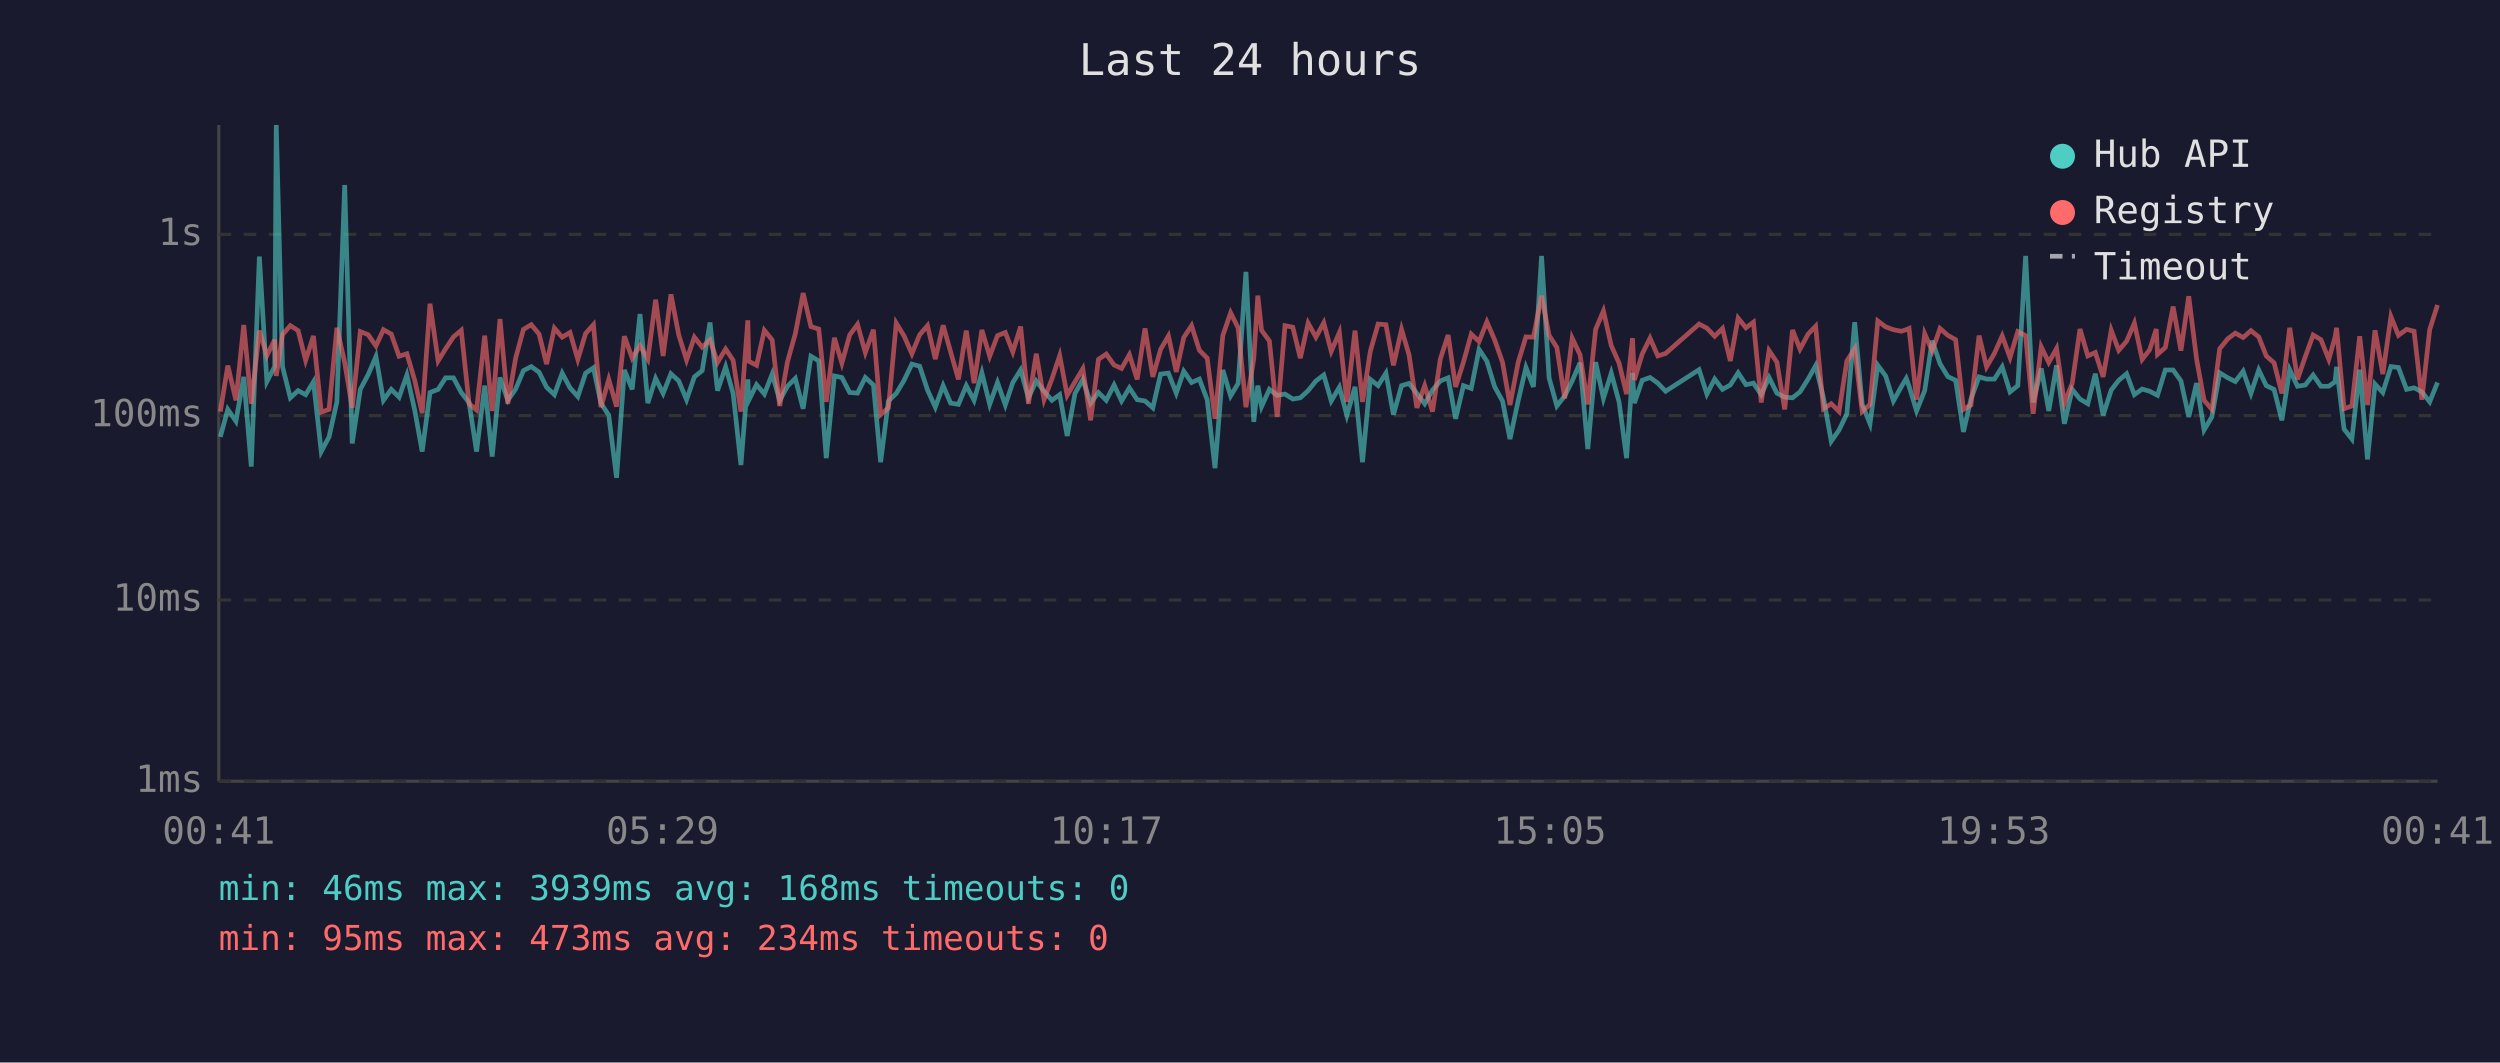
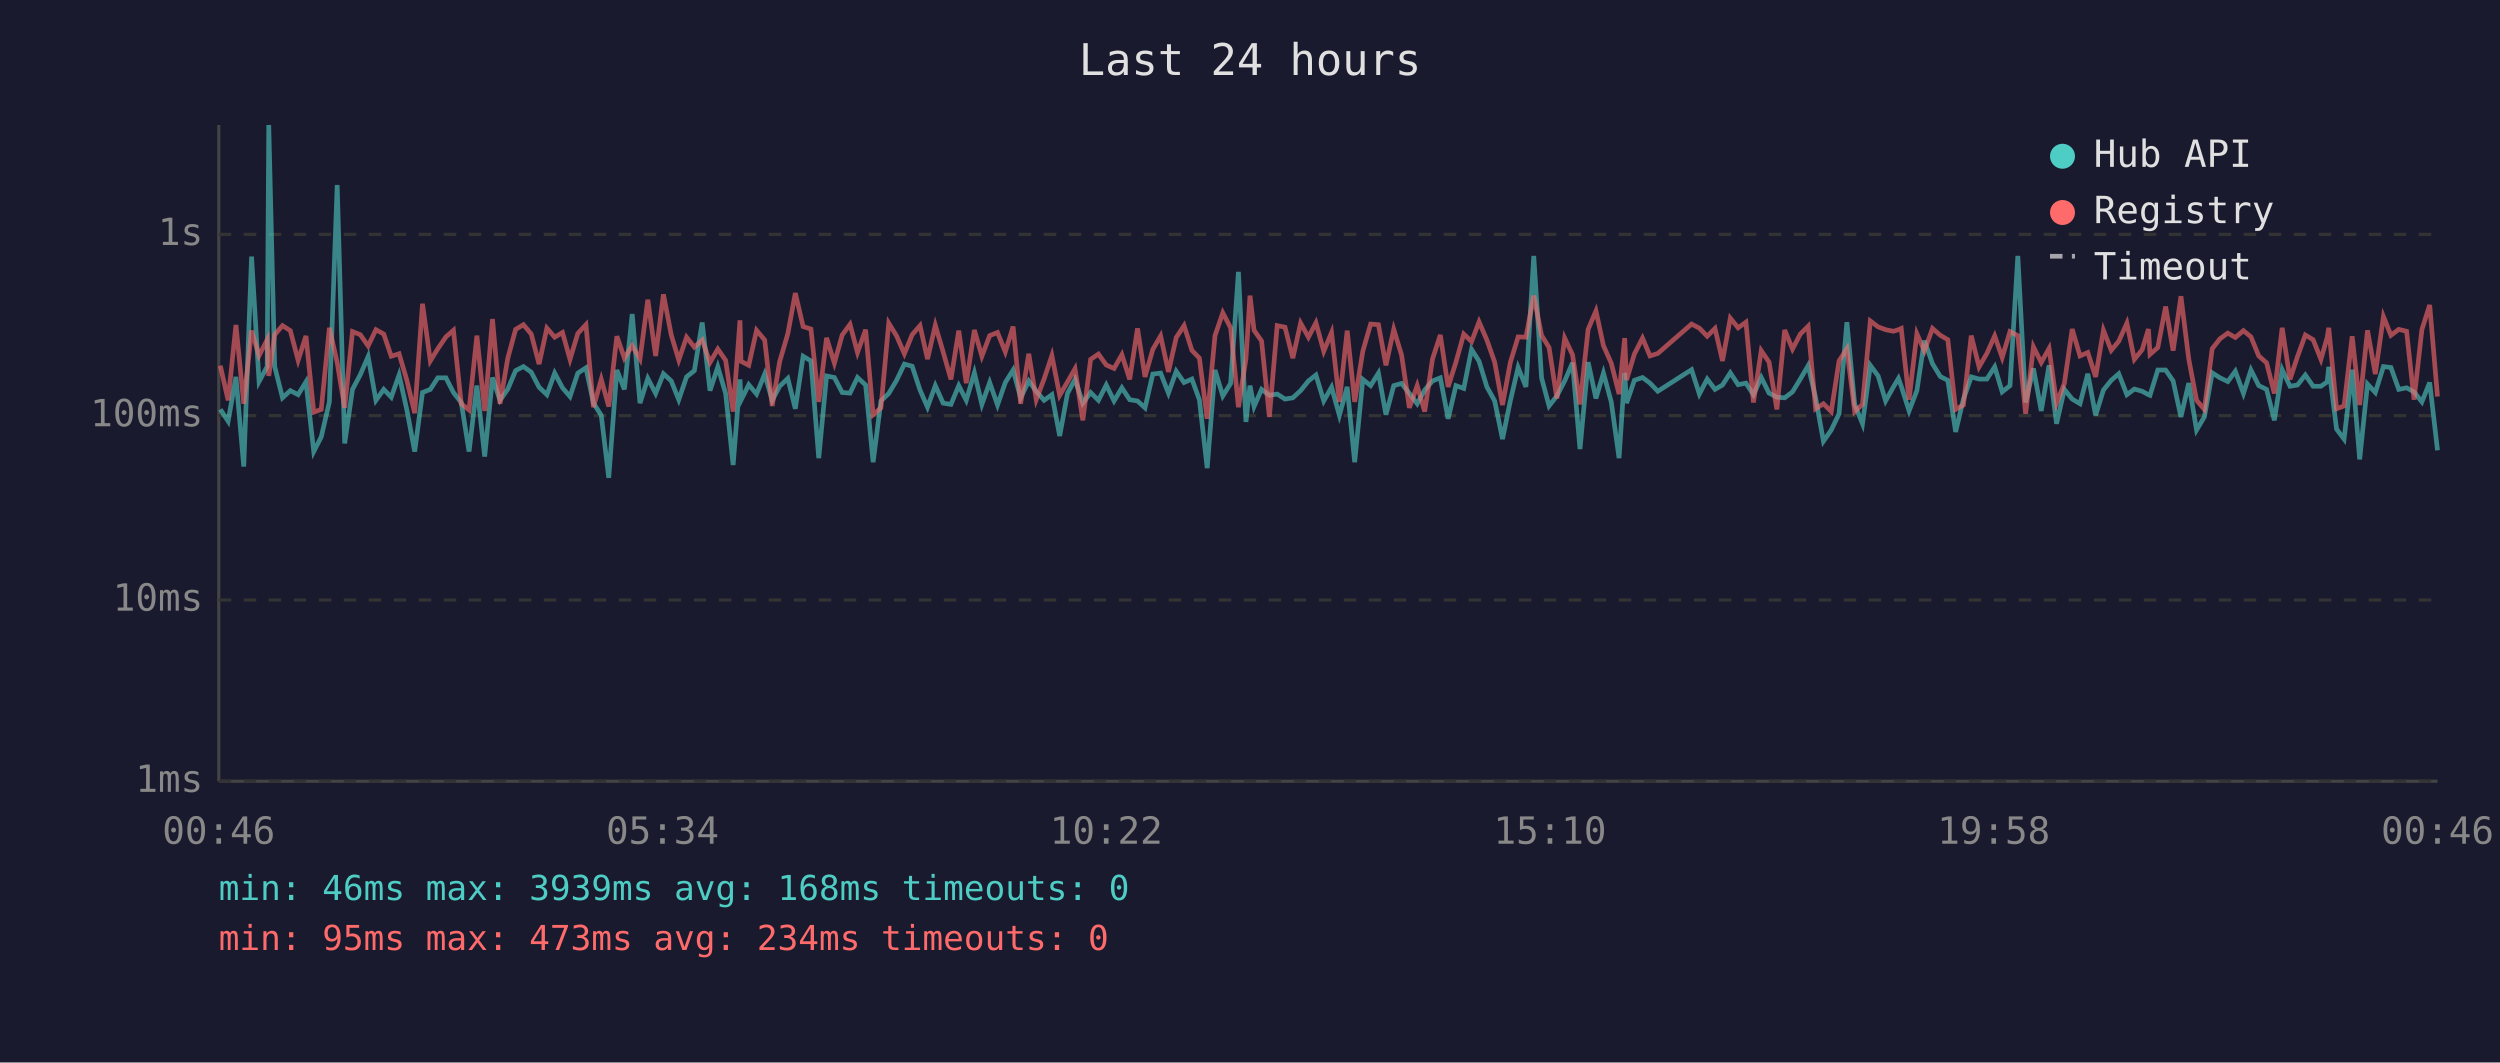
<svg xmlns="http://www.w3.org/2000/svg" viewBox="0 0 800 340" font-family="monospace" font-size="12">
  <rect width="800" height="340" fill="#1a1a2e" />
  <text x="400" y="24" fill="#e0e0e0" font-size="14" text-anchor="middle">Last 24 hours</text>
  <line x1="70" y1="40" x2="70" y2="250" stroke="#444" stroke-width="1" />
  <line x1="70" y1="250" x2="780" y2="250" stroke="#444" stroke-width="1" />
  <line x1="70" y1="250" x2="780" y2="250" stroke="#333" stroke-width="1" stroke-dasharray="4" />
  <text x="65" y="250" fill="#888" text-anchor="end" dominant-baseline="middle">1ms</text>
  <line x1="70" y1="192" x2="780" y2="192" stroke="#333" stroke-width="1" stroke-dasharray="4" />
  <text x="65" y="192" fill="#888" text-anchor="end" dominant-baseline="middle">10ms</text>
  <line x1="70" y1="133" x2="780" y2="133" stroke="#333" stroke-width="1" stroke-dasharray="4" />
  <text x="65" y="133" fill="#888" text-anchor="end" dominant-baseline="middle">100ms</text>
  <line x1="70" y1="75" x2="780" y2="75" stroke="#333" stroke-width="1" stroke-dasharray="4" />
  <text x="65" y="75" fill="#888" text-anchor="end" dominant-baseline="middle">1s</text>
-   <text x="70" y="270" fill="#888" text-anchor="middle">00:41</text>
-   <text x="212" y="270" fill="#888" text-anchor="middle">05:29</text>
-   <text x="354" y="270" fill="#888" text-anchor="middle">10:17</text>
-   <text x="496" y="270" fill="#888" text-anchor="middle">15:05</text>
-   <text x="638" y="270" fill="#888" text-anchor="middle">19:53</text>
-   <text x="780" y="270" fill="#888" text-anchor="middle">00:41</text>
-   <polyline points="70.5,139.8 72.9,131.0 75.5,134.8 78.0,120.6 80.4,149.3 83.0,82.1 85.4,122.1 87.9,117.3 88.4,40.0 90.4,117.3 92.9,127.3 95.4,125.0 97.8,126.3 100.3,122.2 102.8,144.5 105.3,139.8 107.8,128.6 110.3,59.2 112.7,141.9 115.3,124.6 117.8,119.9 120.3,114.1 122.7,128.1 125.2,124.6 127.7,127.1 130.2,120.0 132.7,131.2 135.1,144.5 137.6,125.6 140.2,124.6 142.6,120.9 145.1,120.9 147.6,125.6 150.1,128.8 152.5,144.5 155.1,123.4 157.5,146.1 160.0,120.8 162.5,128.1 165.0,124.5 167.5,118.6 170.0,117.3 172.5,119.1 174.9,123.9 177.4,126.3 179.9,119.4 182.4,124.1 184.9,126.9 187.4,119.4 189.9,117.7 192.3,129.0 194.8,132.9 197.3,152.9 199.8,118.4 202.3,124.6 204.8,100.5 207.3,129.0 209.8,121.1 212.2,125.9 214.7,119.6 217.2,121.9 219.7,127.9 222.2,120.6 224.7,118.6 227.2,103.2 229.6,125.0 232.2,117.4 234.6,125.9 237.1,148.8 239.3,121.4 239.6,128.1 242.1,123.1 244.6,126.1 247.1,119.7 249.5,128.1 252.0,123.6 254.5,121.1 257.0,130.8 259.5,114.0 262.0,115.5 264.4,146.6 267.0,120.3 269.4,120.8 271.9,125.6 274.4,125.8 276.9,120.8 279.5,123.2 281.8,147.9 284.3,128.3 286.8,125.9 289.3,121.7 291.8,116.5 294.3,117.2 296.8,124.8 299.3,130.3 301.8,123.4 304.2,129.0 306.7,129.4 309.2,123.4 311.7,128.1 314.2,119.3 316.7,129.4 319.2,122.4 321.7,129.6 324.1,122.4 326.6,118.4 329.1,127.3 331.6,121.9 334.1,125.2 336.6,128.1 339.1,126.3 341.5,139.5 344.0,125.9 346.5,121.4 349.0,129.0 351.5,125.6 354.0,128.1 356.5,123.2 358.9,128.3 361.4,124.1 363.9,127.9 366.4,128.3 368.9,130.5 371.4,119.7 373.9,119.4 376.4,125.8 378.8,118.8 381.3,122.4 383.8,121.3 386.3,127.9 388.8,149.8 391.3,118.4 393.8,126.7 396.2,122.7 398.7,87.0 401.2,135.0 402.5,123.4 403.7,130.1 406.2,124.6 408.7,126.5 411.2,126.1 413.7,127.7 416.1,127.3 418.6,125.0 421.1,121.9 423.6,120.0 426.0,128.3 428.6,123.9 431.0,132.9 433.6,123.8 436.0,147.9 438.5,121.4 441.0,123.4 443.5,119.4 445.9,132.7 448.5,123.4 450.9,122.7 453.4,125.9 455.9,129.2 458.4,124.8 460.9,121.9 463.4,120.9 465.8,134.0 468.3,123.4 470.8,124.3 473.3,111.8 475.8,115.6 478.3,123.8 480.8,128.3 483.2,140.5 485.8,128.3 488.3,117.6 490.7,123.8 493.3,81.9 495.7,120.9 498.2,129.9 500.7,126.7 503.1,121.9 505.6,116.1 508.1,143.7 510.6,115.9 513.1,127.5 515.6,119.4 518.1,128.6 520.5,146.6 522.4,119.3 523.0,129.0 525.5,121.7 528.0,120.8 530.5,122.6 533.0,125.2 543.7,118.3 546.2,126.1 548.7,121.3 551.2,124.6 553.7,123.2 556.2,119.3 558.7,123.1 561.1,122.6 563.6,126.3 566.1,120.8 568.6,125.8 571.1,127.1 573.6,127.3 576.0,125.4 578.6,121.3 581.0,117.0 583.5,127.3 586.0,141.2 588.5,137.6 591.0,132.4 593.5,103.1 595.9,129.4 598.4,135.6 600.9,116.9 603.4,120.3 605.9,128.3 608.4,123.8 610.0,121.1 610.9,123.6 613.3,131.5 615.9,125.0 618.3,109.0 620.8,116.4 623.3,120.5 625.8,121.7 628.3,138.2 630.7,127.7 633.3,120.6 635.7,121.3 638.2,121.3 640.7,117.4 643.2,125.4 645.7,123.4 648.2,81.9 650.6,128.8 653.2,117.9 655.6,131.5 658.1,116.9 660.6,135.6 663.1,124.6 665.6,127.7 668.1,129.2 670.5,119.6 673.0,132.9 675.6,124.8 678.0,121.7 680.5,119.6 683.0,126.3 685.5,124.5 687.9,125.2 690.0,126.3 690.4,126.5 692.9,118.4 695.4,118.4 697.9,121.9 700.4,133.4 702.9,122.6 705.3,137.6 707.8,133.4 710.3,119.3 712.9,120.9 715.3,122.1 717.8,118.8 720.3,125.9 722.8,118.4 725.2,123.4 727.7,124.6 730.2,134.5 732.7,118.3 735.2,123.6 737.7,123.2 740.2,120.0 742.7,123.6 745.2,123.6 747.2,122.2 747.7,117.4 750.1,137.3 752.6,140.5 755.1,118.3 757.6,147.0 760.0,122.9 762.5,125.6 765.1,117.3 767.5,117.6 770.1,124.6 772.5,124.1 775.0,125.4 777.5,128.6 780.0,122.4" fill="none" stroke="#4ecdc4" stroke-width="1.5" opacity="0.6" />
-   <polyline points="70.5,131.7 72.9,117.0 75.5,128.1 78.0,104.0 80.4,129.2 83.0,105.8 85.4,113.8 87.9,108.7 88.4,120.3 90.4,107.1 92.9,104.2 95.4,105.8 97.8,115.3 100.3,107.5 102.8,131.9 105.3,131.0 107.8,104.9 110.3,116.0 112.7,130.5 115.3,106.1 117.8,107.1 120.3,110.7 122.7,105.5 125.2,106.9 127.7,114.0 130.2,113.2 132.7,121.7 135.1,132.2 137.6,97.2 140.2,115.5 142.6,111.6 145.1,107.8 147.6,105.7 150.1,129.2 152.5,131.2 155.1,107.4 157.5,131.5 160.0,102.1 162.5,129.2 165.0,114.6 167.5,105.4 170.0,103.9 172.5,106.9 174.9,116.5 177.4,105.0 179.9,107.9 182.4,106.4 184.9,115.0 187.4,106.7 189.9,103.9 192.3,130.3 194.8,121.4 197.3,130.1 199.8,107.6 202.3,114.6 204.8,110.6 207.3,114.9 209.8,95.9 212.2,113.9 214.7,94.2 217.2,107.2 219.7,115.2 222.2,107.9 224.7,111.1 227.2,108.8 229.6,116.0 232.2,111.7 234.6,115.3 237.1,131.7 239.3,102.5 239.6,115.6 242.1,116.9 244.6,105.7 247.1,108.8 249.5,129.9 252.0,115.7 254.5,106.8 257.0,93.8 259.5,104.5 262.0,105.3 264.4,128.6 267.0,108.1 269.4,116.2 271.9,107.2 274.4,103.8 276.9,112.8 279.5,105.5 281.8,132.7 284.3,130.5 286.8,103.4 289.3,107.5 291.8,113.2 294.3,107.1 296.8,104.2 299.3,114.9 301.8,104.1 304.2,112.6 306.7,121.4 309.2,105.8 311.7,122.6 314.2,105.6 316.7,114.0 319.2,107.4 321.7,106.4 324.1,112.6 326.6,104.5 329.1,129.2 331.6,113.2 334.1,127.9 336.6,121.3 339.1,113.8 341.5,126.5 344.0,122.2 346.5,118.0 349.0,134.5 351.5,115.0 354.0,113.3 356.5,116.8 358.9,117.9 361.4,113.5 363.9,121.4 366.4,105.1 368.9,120.6 371.4,111.8 373.9,107.5 376.4,119.0 378.8,108.0 381.3,104.2 383.8,112.1 386.3,114.6 388.8,134.0 391.3,107.4 393.8,100.1 396.2,104.9 398.7,130.3 401.2,114.9 402.5,94.6 403.7,105.7 406.2,109.1 408.7,133.4 411.2,104.2 413.7,104.7 416.1,114.6 418.6,103.4 421.1,107.9 423.6,103.3 426.0,112.4 428.6,106.4 431.0,128.6 433.6,105.8 436.0,128.6 438.5,112.4 441.0,103.7 443.5,103.9 445.9,116.9 448.5,105.4 450.9,113.6 453.4,130.5 455.9,123.4 458.4,131.7 460.9,114.9 463.4,107.2 465.8,123.8 468.3,115.9 470.8,106.9 473.3,109.3 475.8,103.0 478.3,108.8 480.8,115.9 483.2,129.6 485.8,116.0 488.3,107.8 490.7,107.9 493.3,94.6 495.7,107.3 498.2,111.2 500.7,127.5 503.1,108.2 505.6,113.5 508.1,129.4 510.6,105.4 513.1,99.5 515.6,110.6 518.1,116.2 520.5,126.1 522.4,108.2 523.0,121.6 525.5,113.3 528.0,108.2 530.5,113.9 533.0,113.1 543.7,103.7 546.2,105.0 548.7,107.6 551.2,105.1 553.7,115.5 556.2,101.8 558.7,104.9 561.1,103.1 563.6,128.8 566.1,112.2 568.6,115.9 571.1,131.0 573.6,105.6 576.0,111.7 578.6,106.9 581.0,104.4 583.5,130.8 586.0,129.2 588.5,131.7 591.0,115.5 593.5,111.6 595.9,131.7 598.4,129.4 600.9,102.7 603.4,104.6 605.9,105.5 608.4,106.0 610.0,105.5 610.9,105.1 613.3,127.9 615.9,106.8 618.3,112.3 620.8,105.1 623.3,107.3 625.8,108.7 628.3,131.0 630.7,129.6 633.3,107.4 635.7,117.4 638.2,113.1 640.7,107.5 643.2,114.4 645.7,106.1 648.2,107.4 650.6,132.4 653.2,111.0 655.6,116.0 658.1,111.5 660.6,129.0 663.1,122.7 665.6,105.3 668.1,113.9 670.5,112.8 673.0,120.6 675.6,105.7 678.0,112.1 680.5,109.2 683.0,103.4 685.5,115.0 687.9,111.9 690.0,105.3 690.4,113.4 692.9,111.2 695.4,98.1 697.9,112.2 700.4,94.8 702.9,114.9 705.3,128.1 707.8,131.0 710.3,111.6 712.9,108.4 715.3,106.6 717.8,108.0 720.3,105.8 722.8,107.8 725.2,113.9 727.7,116.1 730.2,125.9 732.7,104.9 735.2,121.4 737.7,114.1 740.2,107.2 742.7,108.7 745.2,115.0 747.2,108.0 747.7,104.9 750.1,130.8 752.6,129.9 755.1,107.6 757.6,129.6 760.0,105.7 762.5,119.7 765.1,101.3 767.5,107.3 770.1,105.4 772.5,106.0 775.0,127.9 777.5,105.5 780.0,97.6" fill="none" stroke="#ff6b6b" stroke-width="1.5" opacity="0.6" />
+   <text x="70" y="270" fill="#888" text-anchor="middle">00:46</text>
+   <text x="212" y="270" fill="#888" text-anchor="middle">05:34</text>
+   <text x="354" y="270" fill="#888" text-anchor="middle">10:22</text>
+   <text x="496" y="270" fill="#888" text-anchor="middle">15:10</text>
+   <text x="638" y="270" fill="#888" text-anchor="middle">19:58</text>
+   <text x="780" y="270" fill="#888" text-anchor="middle">00:46</text>
+   <polyline points="70.5,131.0 73.0,134.8 75.5,120.6 78.0,149.3 80.5,82.1 82.9,122.1 85.5,117.3 86.0,40.0 87.9,117.3 90.4,127.3 92.9,125.0 95.4,126.3 97.9,122.2 100.4,144.5 102.8,139.8 105.4,128.6 107.9,59.2 110.3,141.9 112.8,124.6 115.3,119.9 117.8,114.1 120.3,128.1 122.8,124.6 125.2,127.1 127.7,120.0 130.2,131.2 132.7,144.5 135.2,125.6 137.7,124.6 140.1,120.9 142.7,120.9 145.1,125.6 147.6,128.8 150.1,144.5 152.6,123.4 155.1,146.1 157.6,120.8 160.0,128.1 162.5,124.5 165.0,118.6 167.5,117.3 170.0,119.1 172.5,123.9 175.0,126.3 177.5,119.4 180.0,124.1 182.4,126.9 184.9,119.4 187.5,117.7 189.9,129.0 192.4,132.9 194.8,152.9 197.4,118.4 199.8,124.6 202.3,100.5 204.8,129.0 207.3,121.1 209.8,125.9 212.3,119.6 214.8,121.9 217.2,127.9 219.7,120.6 222.2,118.6 224.7,103.2 227.2,125.0 229.7,117.4 232.2,125.9 234.6,148.8 236.8,121.4 237.1,128.1 239.6,123.1 242.1,126.1 244.7,119.7 247.1,128.1 249.5,123.6 252.1,121.1 254.5,130.8 257.0,114.0 259.5,115.5 262.0,146.6 264.5,120.3 267.0,120.8 269.5,125.6 272.0,125.8 274.4,120.8 277.0,123.2 279.4,147.9 281.9,128.3 284.4,125.9 286.9,121.7 289.4,116.5 291.9,117.2 294.4,124.8 296.8,130.3 299.3,123.4 301.8,129.0 304.3,129.4 306.8,123.4 309.2,128.1 311.8,119.3 314.2,129.4 316.7,122.4 319.2,129.6 321.7,122.4 324.2,118.4 326.6,127.3 329.2,121.9 331.6,125.2 334.1,128.1 336.6,126.3 339.1,139.5 341.6,125.9 344.0,121.4 346.5,129.0 349.0,125.6 351.5,128.1 354.0,123.2 356.5,128.3 359.0,124.1 361.5,127.9 364.0,128.3 366.4,130.5 368.9,119.7 371.4,119.4 373.9,125.8 376.4,118.8 378.9,122.4 381.4,121.3 383.8,127.9 386.3,149.8 388.8,118.4 391.3,126.7 393.8,122.7 396.3,87.0 398.7,135.0 400.0,123.4 401.3,130.1 403.7,124.6 406.2,126.5 408.7,126.1 411.2,127.7 413.7,127.3 416.2,125.0 418.7,121.9 421.1,120.0 423.6,128.3 426.1,123.9 428.6,132.9 431.1,123.8 433.5,147.9 436.1,121.4 438.6,123.4 441.1,119.4 443.5,132.7 446.0,123.4 448.5,122.7 451.0,125.9 453.5,129.2 455.9,124.8 458.4,121.9 460.9,120.9 463.4,134.0 465.9,123.4 468.4,124.3 470.9,111.8 473.3,115.6 475.8,123.8 478.3,128.3 480.8,140.5 483.3,128.3 485.8,117.6 488.3,123.8 490.8,81.9 493.3,120.9 495.7,129.9 498.2,126.7 500.7,121.9 503.2,116.1 505.6,143.7 508.2,115.9 510.7,127.5 513.1,119.4 515.6,128.6 518.1,146.6 519.9,119.3 520.5,129.0 523.0,121.7 525.6,120.8 528.0,122.6 530.5,125.2 541.3,118.3 543.8,126.1 546.3,121.3 548.8,124.6 551.2,123.2 553.7,119.3 556.2,123.1 558.7,122.6 561.1,126.3 563.6,120.8 566.1,125.8 568.6,127.1 571.1,127.3 573.6,125.4 576.1,121.3 578.6,117.0 581.0,127.3 583.5,141.2 586.0,137.6 588.5,132.4 591.0,103.1 593.5,129.4 596.0,135.6 598.5,116.9 601.0,120.3 603.4,128.3 605.9,123.8 607.5,121.1 608.4,123.6 610.9,131.5 613.4,125.0 615.8,109.0 618.4,116.4 620.9,120.5 623.3,121.7 625.8,138.2 628.3,127.7 630.8,120.6 633.3,121.3 635.8,121.3 638.3,117.4 640.7,125.4 643.2,123.4 645.7,81.9 648.2,128.8 650.7,117.9 653.2,131.5 655.7,116.9 658.1,135.6 660.6,124.6 663.1,127.7 665.6,129.2 668.1,119.6 670.6,132.9 673.1,124.8 675.6,121.7 678.0,119.6 680.6,126.3 683.0,124.5 685.5,125.2 687.5,126.3 688.0,126.5 690.5,118.4 693.0,118.4 695.4,121.9 697.9,133.4 700.4,122.6 702.9,137.6 705.4,133.4 707.9,119.3 710.4,120.9 712.9,122.1 715.3,118.8 717.9,125.9 720.3,118.4 722.8,123.4 725.3,124.6 727.8,134.5 730.3,118.3 732.8,123.6 735.2,123.2 737.7,120.0 740.2,123.6 742.7,123.6 744.7,122.2 745.2,117.4 747.7,137.3 750.1,140.5 752.7,118.3 755.1,147.0 757.6,122.9 760.1,125.6 762.7,117.3 765.1,117.6 767.6,124.6 770.1,124.1 772.5,125.4 775.0,128.6 777.5,122.4 780.0,144.1" fill="none" stroke="#4ecdc4" stroke-width="1.5" opacity="0.6" />
+   <polyline points="70.5,117.0 73.0,128.1 75.5,104.0 78.0,129.2 80.5,105.8 82.9,113.8 85.5,108.7 86.0,120.3 87.9,107.1 90.4,104.2 92.9,105.8 95.4,115.3 97.9,107.5 100.4,131.9 102.8,131.0 105.4,104.9 107.9,116.0 110.3,130.5 112.8,106.1 115.3,107.1 117.8,110.7 120.3,105.5 122.8,106.9 125.2,114.0 127.7,113.2 130.2,121.7 132.7,132.2 135.2,97.2 137.7,115.5 140.1,111.6 142.7,107.8 145.1,105.7 147.6,129.2 150.1,131.2 152.6,107.4 155.1,131.5 157.6,102.1 160.0,129.2 162.5,114.6 165.0,105.4 167.5,103.9 170.0,106.9 172.5,116.5 175.0,105.0 177.5,107.9 180.0,106.4 182.4,115.0 184.9,106.7 187.5,103.9 189.9,130.3 192.4,121.4 194.8,130.1 197.4,107.6 199.8,114.6 202.3,110.6 204.8,114.9 207.3,95.9 209.8,113.9 212.3,94.2 214.8,107.2 217.2,115.2 219.7,107.9 222.2,111.1 224.7,108.8 227.2,116.0 229.7,111.7 232.2,115.3 234.6,131.7 236.8,102.5 237.1,115.6 239.6,116.9 242.1,105.7 244.7,108.8 247.1,129.9 249.5,115.7 252.1,106.8 254.5,93.8 257.0,104.5 259.5,105.3 262.0,128.6 264.5,108.1 267.0,116.2 269.5,107.2 272.0,103.8 274.4,112.8 277.0,105.5 279.4,132.7 281.9,130.5 284.4,103.4 286.9,107.5 289.4,113.2 291.9,107.1 294.4,104.2 296.8,114.9 299.3,104.1 301.8,112.6 304.3,121.4 306.8,105.8 309.2,122.6 311.8,105.6 314.2,114.0 316.7,107.4 319.2,106.4 321.7,112.6 324.2,104.5 326.6,129.2 329.2,113.2 331.6,127.9 334.1,121.3 336.6,113.8 339.1,126.5 341.6,122.2 344.0,118.0 346.5,134.5 349.0,115.0 351.5,113.3 354.0,116.8 356.5,117.9 359.0,113.5 361.5,121.4 364.0,105.1 366.4,120.6 368.9,111.8 371.4,107.5 373.9,119.0 376.4,108.0 378.9,104.2 381.4,112.1 383.8,114.6 386.3,134.0 388.8,107.4 391.3,100.1 393.8,104.9 396.3,130.3 398.7,114.9 400.0,94.6 401.3,105.7 403.7,109.1 406.2,133.4 408.7,104.2 411.2,104.7 413.7,114.6 416.2,103.4 418.7,107.9 421.1,103.3 423.6,112.4 426.1,106.4 428.6,128.6 431.1,105.8 433.5,128.6 436.1,112.4 438.6,103.7 441.1,103.9 443.5,116.9 446.0,105.4 448.5,113.6 451.0,130.5 453.5,123.4 455.9,131.7 458.4,114.9 460.9,107.2 463.4,123.8 465.9,115.9 468.4,106.9 470.9,109.3 473.3,103.0 475.8,108.8 478.3,115.9 480.8,129.6 483.3,116.0 485.8,107.8 488.3,107.9 490.8,94.6 493.3,107.3 495.7,111.2 498.2,127.5 500.7,108.2 503.2,113.5 505.6,129.4 508.2,105.4 510.7,99.5 513.1,110.6 515.6,116.2 518.1,126.1 519.9,108.2 520.5,121.6 523.0,113.3 525.6,108.2 528.0,113.9 530.5,113.1 541.3,103.7 543.8,105.0 546.3,107.6 548.8,105.1 551.2,115.5 553.7,101.8 556.2,104.9 558.7,103.1 561.1,128.8 563.6,112.2 566.1,115.9 568.6,131.0 571.1,105.6 573.6,111.7 576.1,106.9 578.6,104.4 581.0,130.8 583.5,129.2 586.0,131.7 588.5,115.5 591.0,111.6 593.5,131.7 596.0,129.4 598.5,102.7 601.0,104.6 603.4,105.5 605.9,106.0 607.5,105.5 608.4,105.1 610.9,127.9 613.4,106.8 615.8,112.3 618.4,105.1 620.9,107.3 623.3,108.7 625.8,131.0 628.3,129.6 630.8,107.4 633.3,117.4 635.8,113.1 638.3,107.5 640.7,114.4 643.2,106.1 645.7,107.4 648.2,132.4 650.7,111.0 653.2,116.0 655.7,111.5 658.1,129.0 660.6,122.7 663.1,105.3 665.6,113.9 668.1,112.8 670.6,120.6 673.1,105.7 675.6,112.1 678.0,109.2 680.6,103.4 683.0,115.0 685.5,111.9 687.5,105.3 688.0,113.4 690.5,111.2 693.0,98.1 695.4,112.2 697.9,94.8 700.4,114.9 702.9,128.1 705.4,131.0 707.9,111.6 710.4,108.4 712.9,106.6 715.3,108.0 717.9,105.8 720.3,107.8 722.8,113.9 725.3,116.1 727.8,125.9 730.3,104.9 732.8,121.4 735.2,114.1 737.7,107.2 740.2,108.7 742.7,115.0 744.7,108.0 745.2,104.9 747.7,130.8 750.1,129.9 752.7,107.6 755.1,129.6 757.6,105.7 760.1,119.7 762.7,101.3 765.1,107.3 767.6,105.4 770.1,106.0 772.5,127.9 775.0,105.5 777.5,97.6 780.0,126.9" fill="none" stroke="#ff6b6b" stroke-width="1.5" opacity="0.6" />
  <circle cx="660" cy="50" r="4" fill="#4ecdc4" />
  <text x="670" y="50" fill="#e0e0e0" dominant-baseline="middle">Hub API</text>
  <circle cx="660" cy="68" r="4" fill="#ff6b6b" />
  <text x="670" y="68" fill="#e0e0e0" dominant-baseline="middle">Registry</text>
  <line x1="656" y1="82" x2="664" y2="82" stroke="#e0e0e0" stroke-width="1.5" stroke-dasharray="4,3" opacity="0.7" />
  <text x="670" y="86" fill="#e0e0e0" dominant-baseline="middle">Timeout</text>
  <text x="70" y="288" fill="#4ecdc4" font-size="11">min: 46ms  max: 3939ms  avg: 168ms  timeouts: 0</text>
  <text x="70" y="304" fill="#ff6b6b" font-size="11">min: 95ms  max: 473ms  avg: 234ms  timeouts: 0</text>
</svg>
